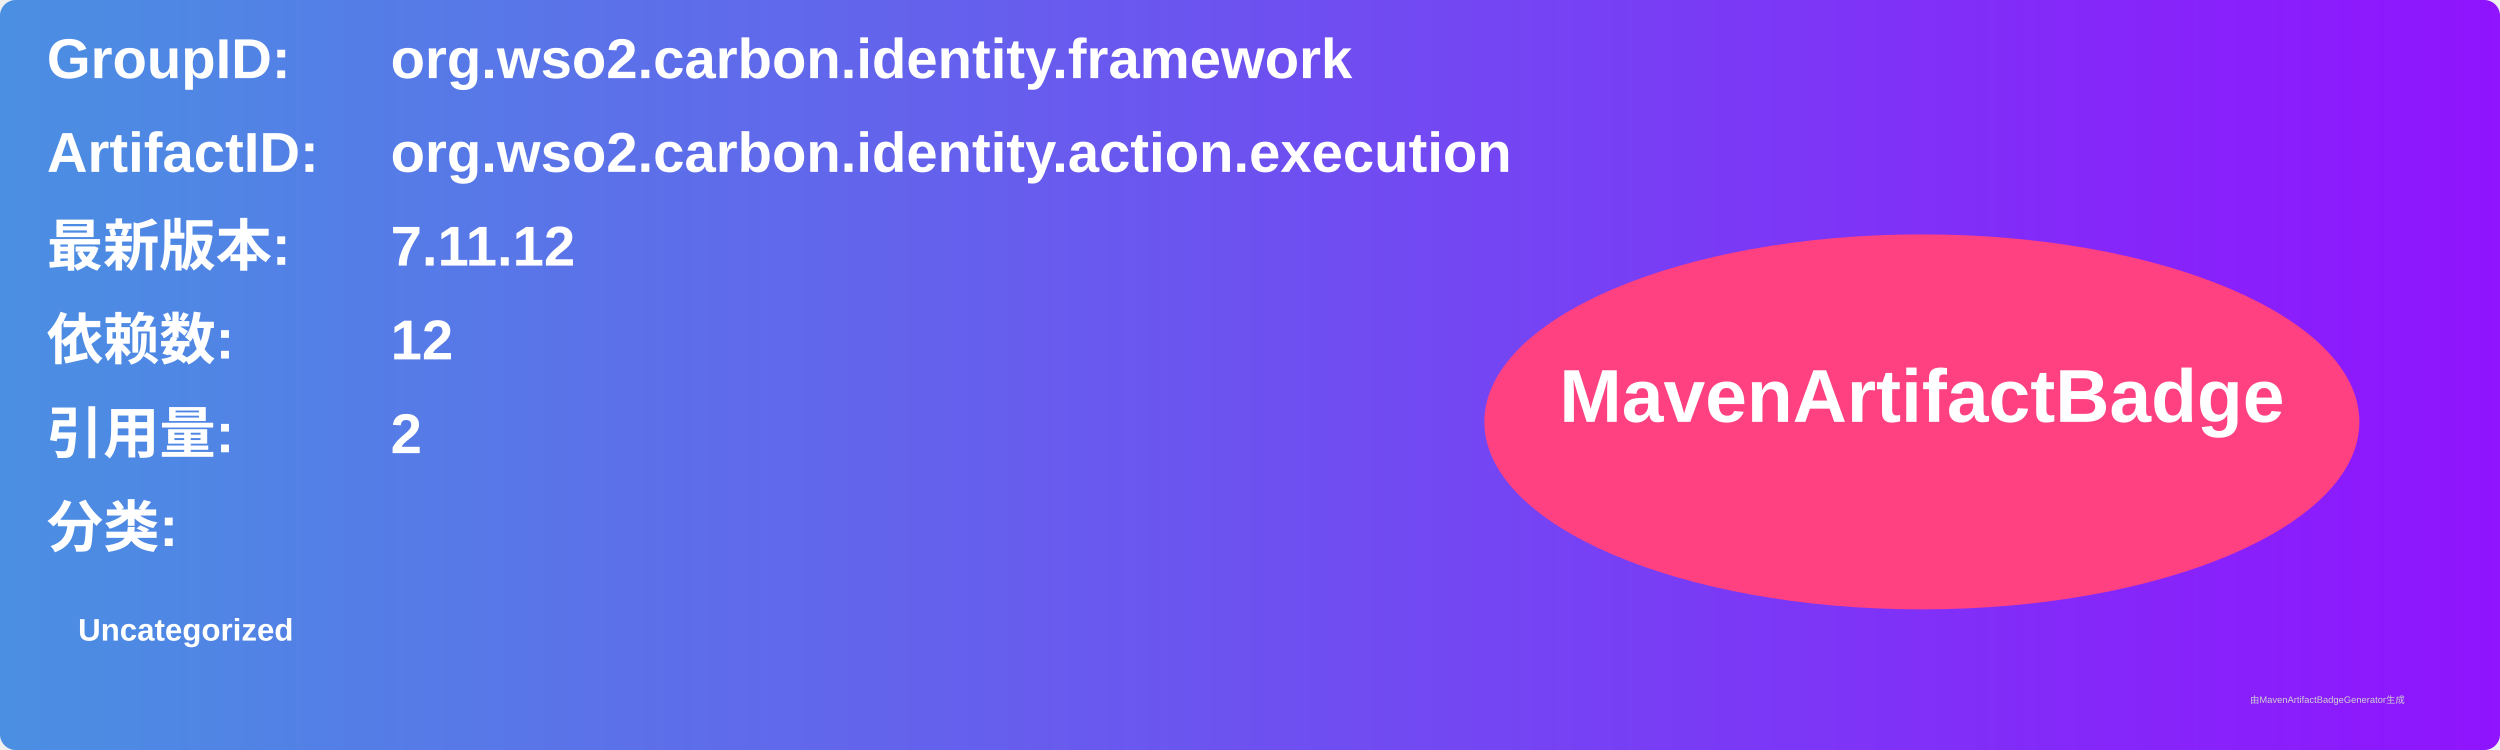
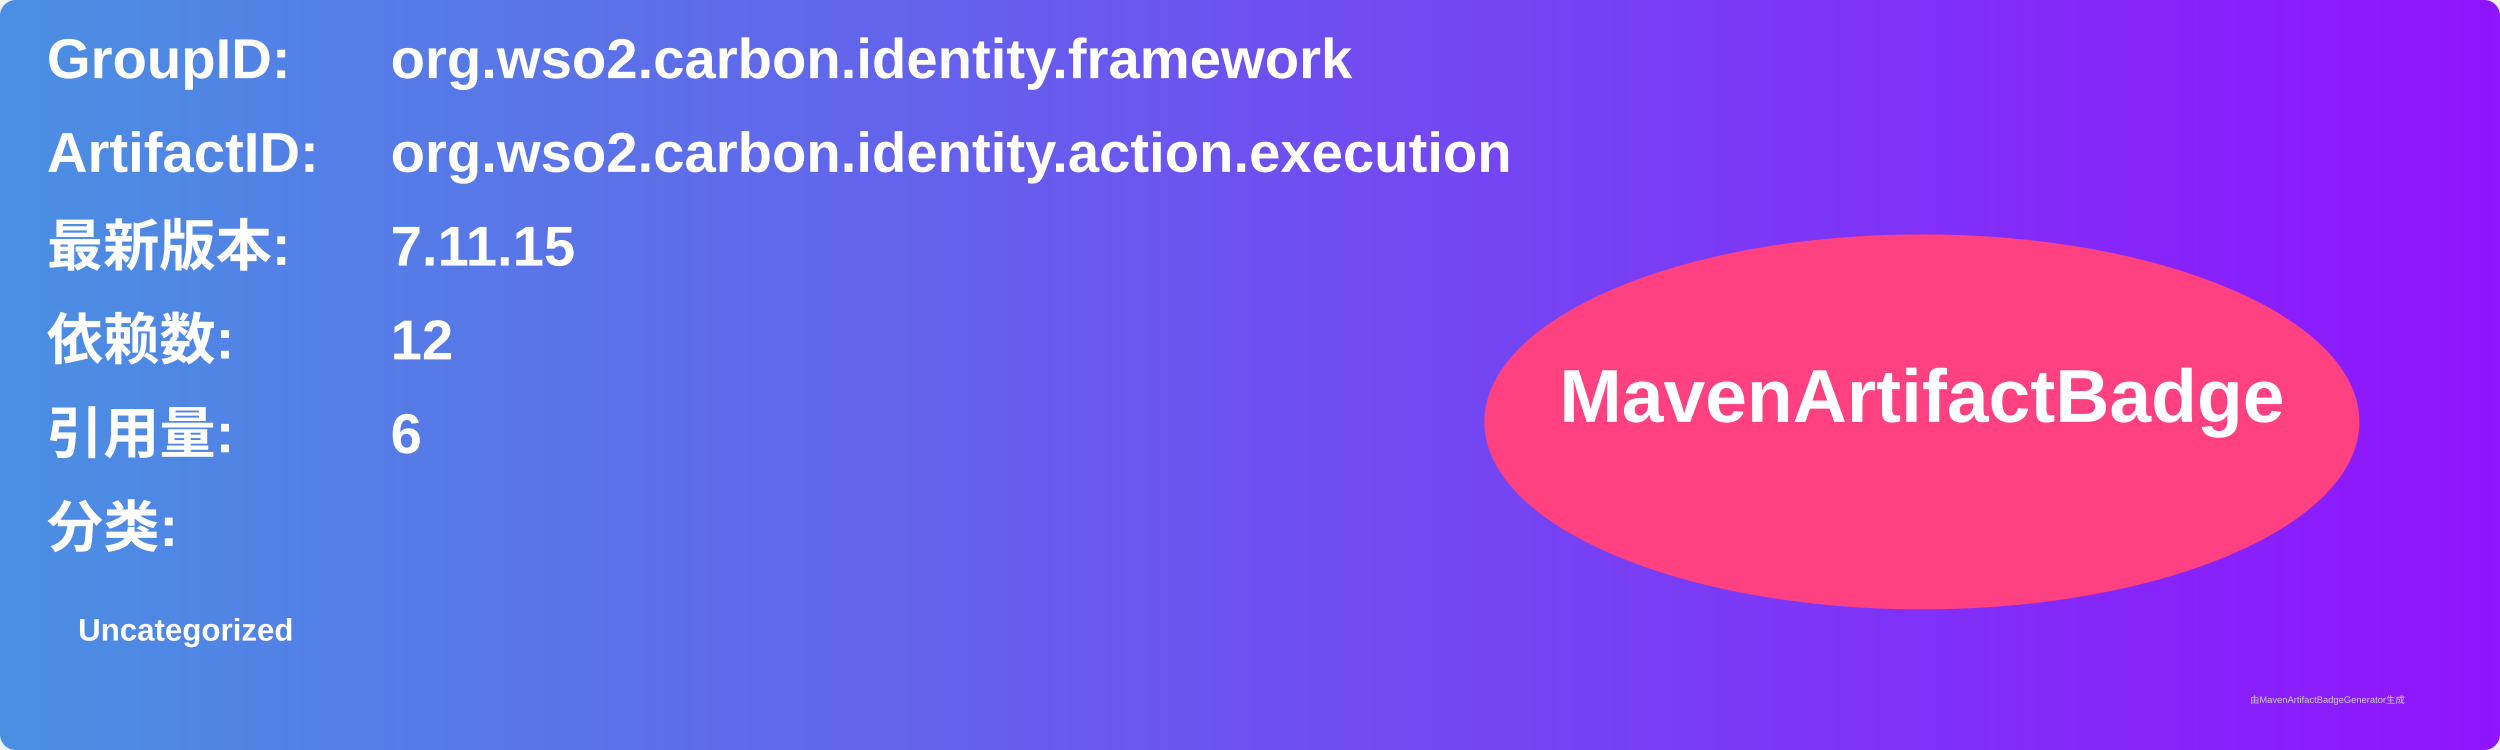
<svg xmlns="http://www.w3.org/2000/svg" width="800" height="240" viewBox="0 0 800 240">
  <linearGradient id="grad" x1="0%" y1="0%" x2="100%" y2="0%">
    <stop offset="0%" stop-color="#4a90e2" />
    <stop offset="100%" stop-color="#9013fe" />
  </linearGradient>
  <rect width="100%" height="100%" rx="5" ry="5" fill="url(#grad)" />
  <g transform="translate(15, 15)">
    <text x="0" y="10" font-family="Arial" font-size="18" fill="white" font-weight="bold" width="260">GroupID:</text>
    <text x="110" y="10" font-family="Arial" font-size="18" fill="white" font-weight="bold" width="460">org.wso2.carbon.identity.framework</text>
    <text x="0" y="40" font-family="Arial" font-size="18" fill="white" font-weight="bold" width="260">ArtifactID:</text>
    <text x="110" y="40" font-family="Arial" font-size="18" fill="white" font-weight="bold" width="460">org.wso2.carbon.identity.action.execution</text>
    <text x="0" y="70" font-family="Arial" font-size="18" fill="white" font-weight="bold">最新版本:</text>
    <text x="110" y="70" font-family="Arial" font-size="18" fill="white" font-weight="bold">
-       <tspan font-weight="bold">7.11.12</tspan>
+       <tspan font-weight="bold">7.11.15</tspan>
    </text>
    <text x="0" y="100" font-family="Arial" font-size="18" fill="white" font-weight="bold">依赖数: </text>
    <text x="110" y="100" font-family="Arial" font-size="18" fill="white">
      <tspan font-weight="bold">12</tspan>
    </text>
    <text x="0" y="130" font-family="Arial" font-size="18" fill="white" font-weight="bold">引用量: </text>
    <text x="110" y="130" font-family="Arial" font-size="18" fill="white">
-       <tspan font-weight="bold">2</tspan>
+       <tspan font-weight="bold">6</tspan>
    </text>
    <text x="0" y="160" font-family="Arial" font-size="18" fill="white" font-weight="bold">分类:</text>
    <text x="10" y="190" font-family="Arial" font-size="10" fill="white">
      <tspan font-weight="bold">Uncategorized</tspan>
    </text>
    <ellipse cx="600" cy="120" rx="140" ry="60" fill="#ff4081" />
    <text x="600" y="120" text-anchor="middle" font-family="Arial" font-size="24" fill="white" font-weight="bold">MavenArtifactBadge</text>
  </g>
  <text x="720" y="225" font-family="Arial" font-size="3" fill="#d0d0d0">由MavenArtifactBadgeGenerator生成</text>
</svg>
